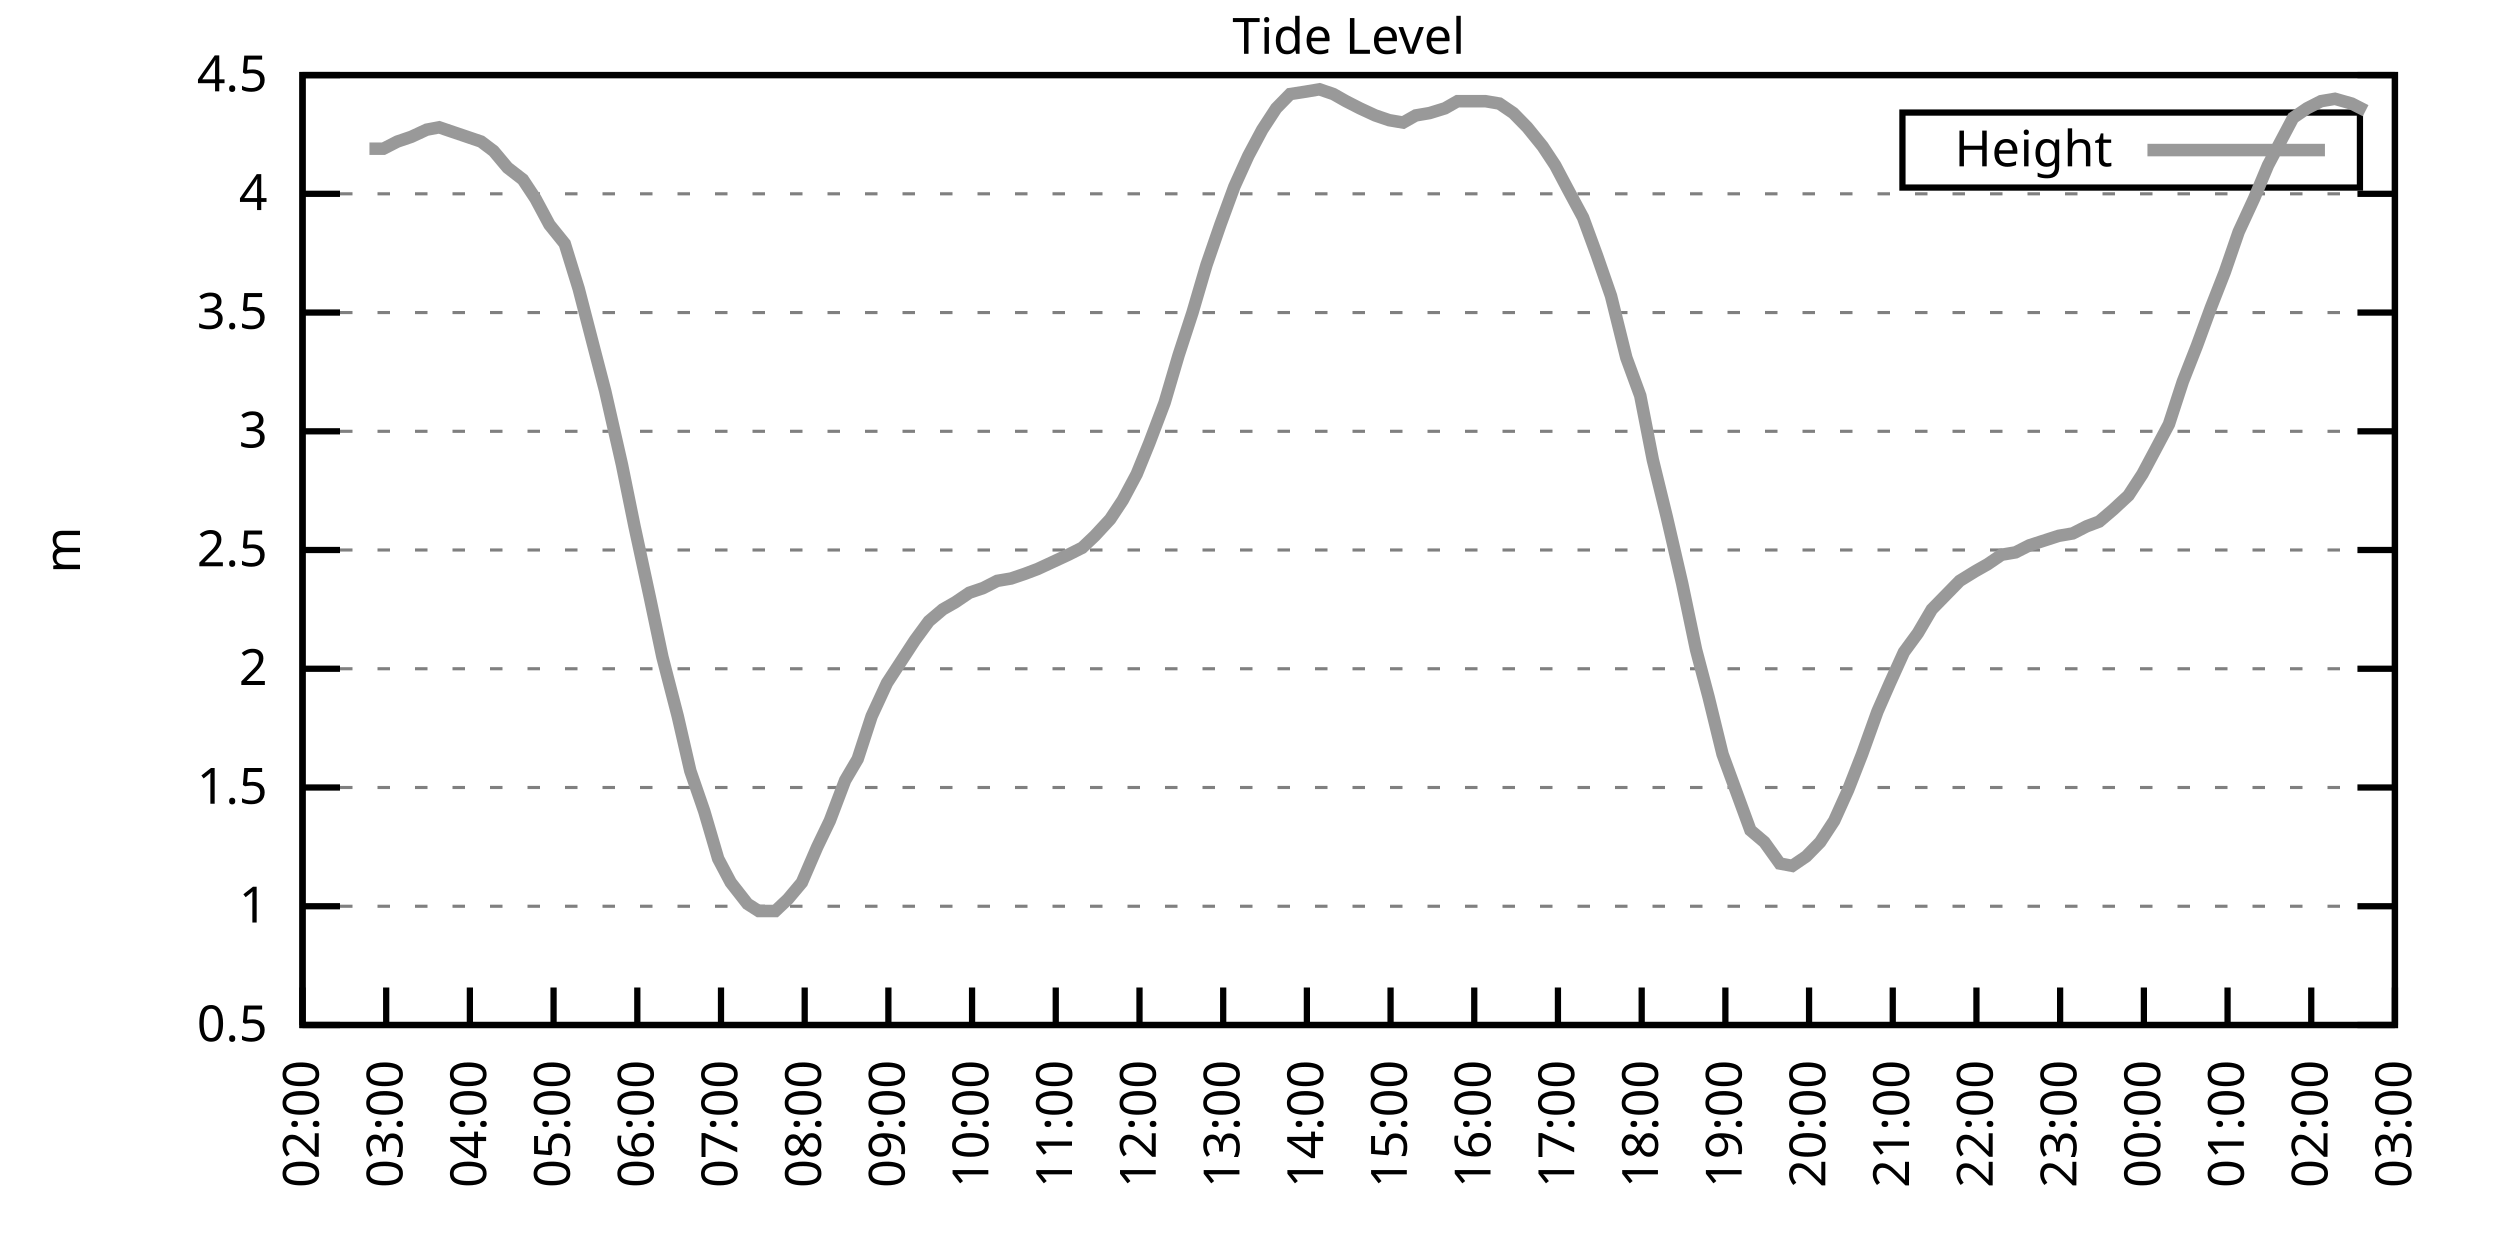
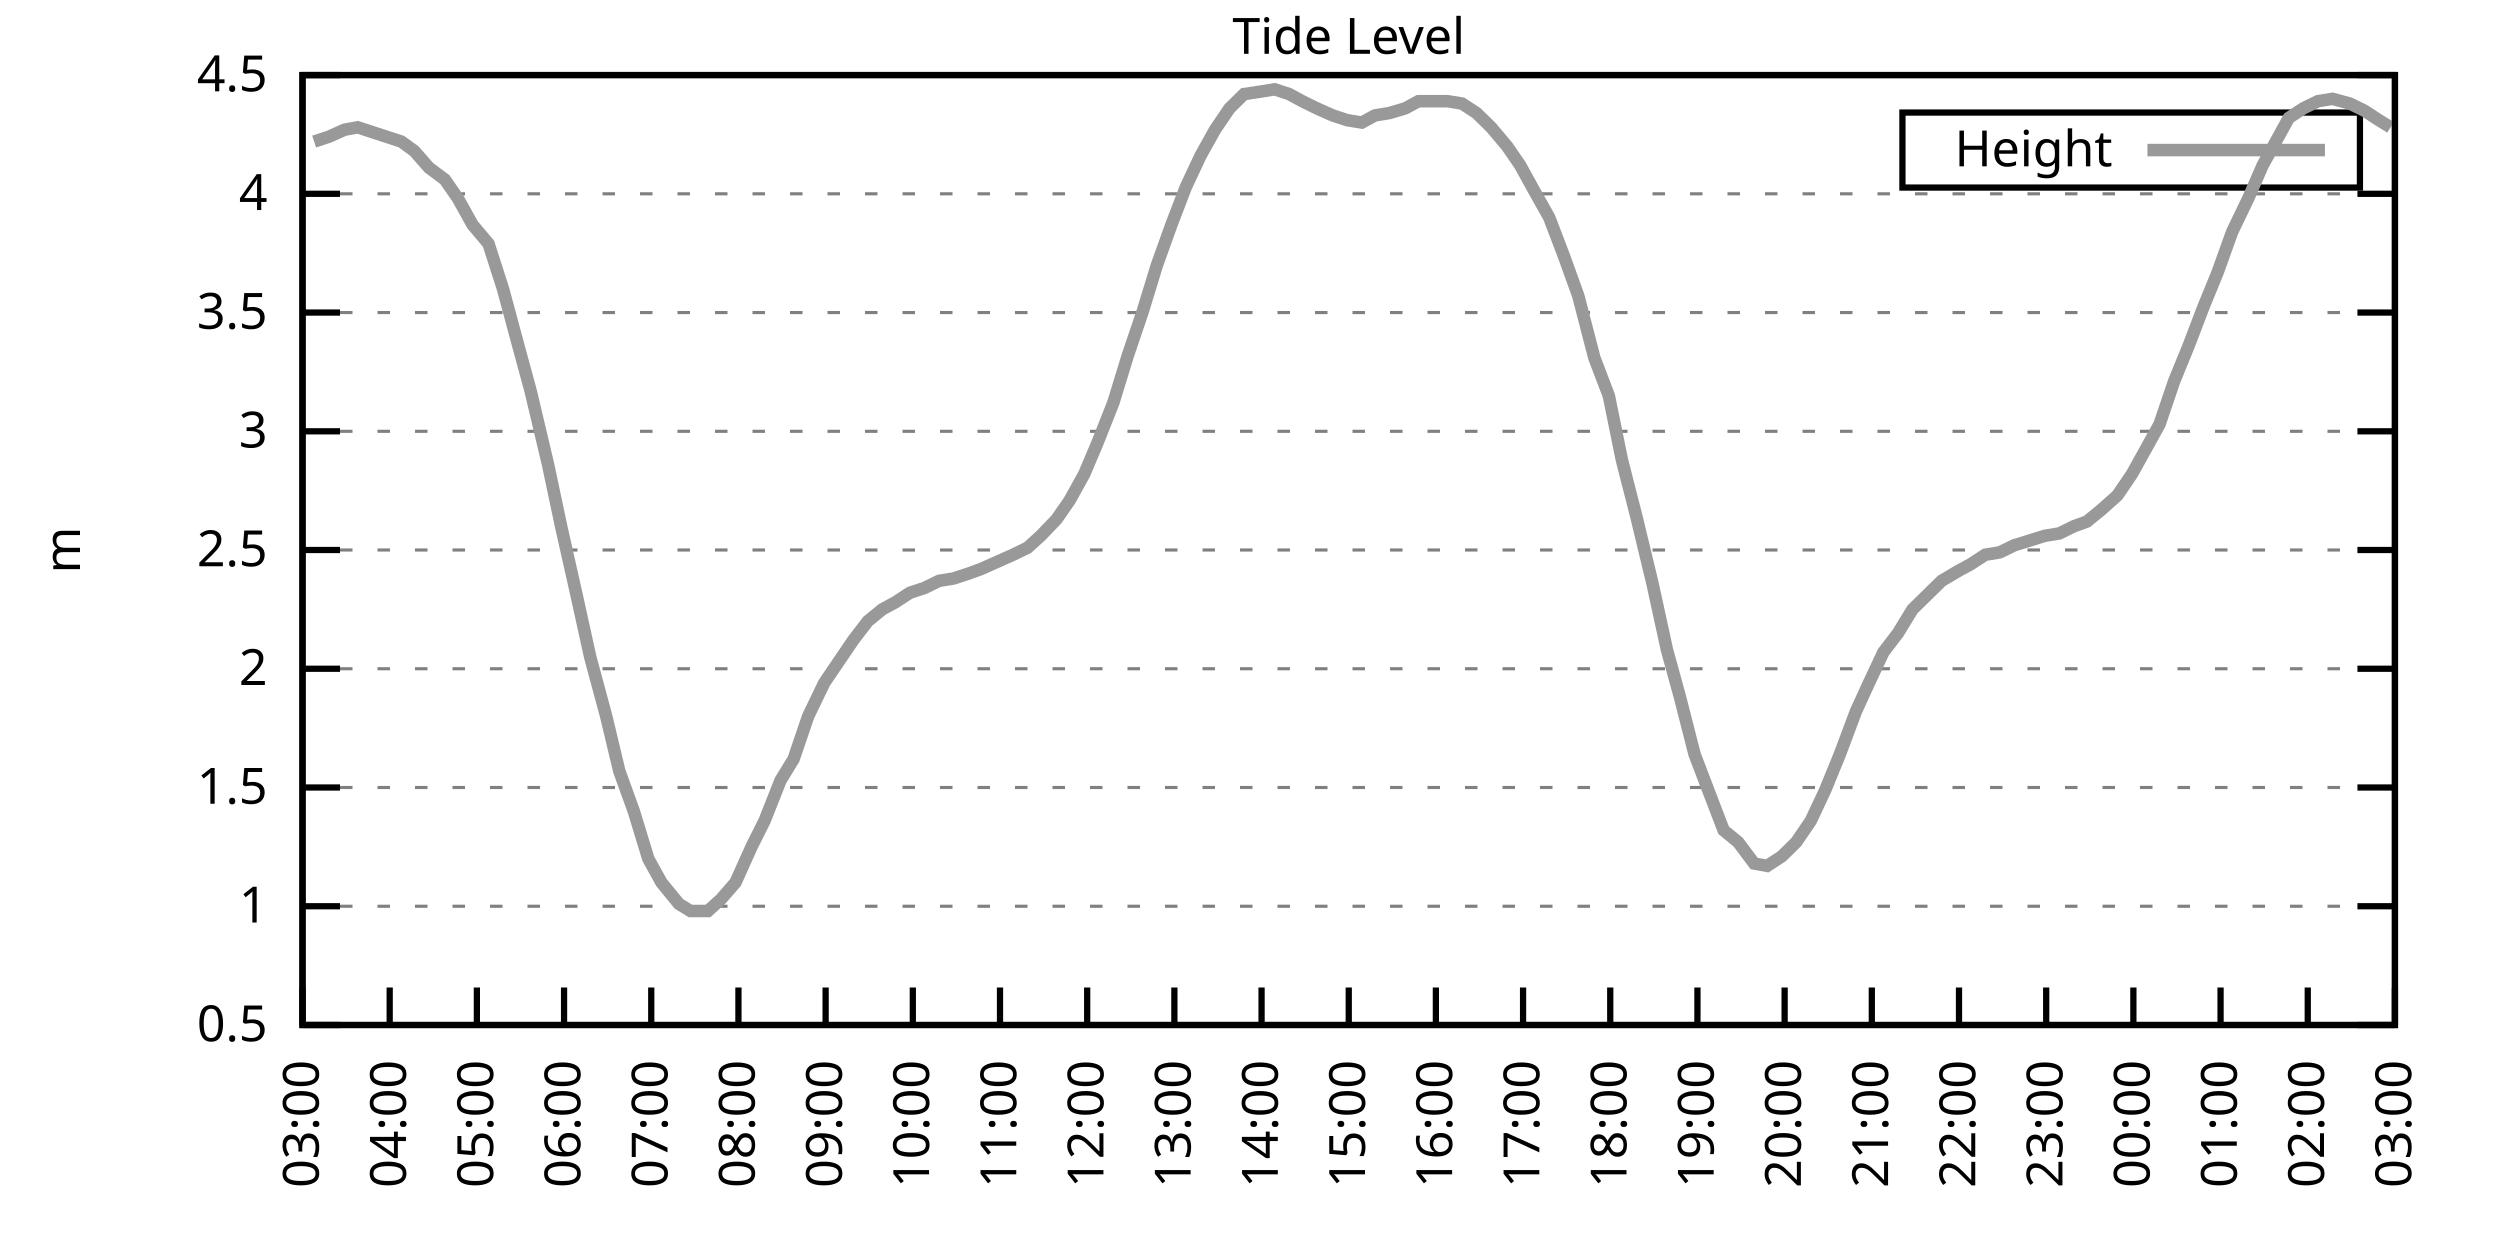
<svg xmlns="http://www.w3.org/2000/svg" xmlns:xlink="http://www.w3.org/1999/xlink" width="400" height="200" viewBox="0 0 400 200">
  <g id="gnuplot_canvas">
    <rect x="0" y="0" width="400" height="200" fill="none" />
    <defs>
      <circle id="gpDot" r="0.5" stroke-width="0.5" stroke="currentColor" />
      <path id="gpPt0" stroke-width="0.333" stroke="currentColor" d="M-1,0 h2 M0,-1 v2" />
      <path id="gpPt1" stroke-width="0.333" stroke="currentColor" d="M-1,-1 L1,1 M1,-1 L-1,1" />
      <path id="gpPt2" stroke-width="0.333" stroke="currentColor" d="M-1,0 L1,0 M0,-1 L0,1 M-1,-1 L1,1 M-1,1 L1,-1" />
      <rect id="gpPt3" stroke-width="0.333" stroke="currentColor" x="-1" y="-1" width="2" height="2" />
      <rect id="gpPt4" stroke-width="0.333" stroke="currentColor" fill="currentColor" x="-1" y="-1" width="2" height="2" />
      <circle id="gpPt5" stroke-width="0.333" stroke="currentColor" cx="0" cy="0" r="1" />
      <use xlink:href="#gpPt5" id="gpPt6" fill="currentColor" stroke="none" />
      <path id="gpPt7" stroke-width="0.333" stroke="currentColor" d="M0,-1.33 L-1.33,0.67 L1.33,0.67 z" />
      <use xlink:href="#gpPt7" id="gpPt8" fill="currentColor" stroke="none" />
      <use xlink:href="#gpPt7" id="gpPt9" stroke="currentColor" transform="rotate(180)" />
      <use xlink:href="#gpPt9" id="gpPt10" fill="currentColor" stroke="none" />
      <use xlink:href="#gpPt3" id="gpPt11" stroke="currentColor" transform="rotate(45)" />
      <use xlink:href="#gpPt11" id="gpPt12" fill="currentColor" stroke="none" />
      <path id="gpPt13" stroke-width="0.333" stroke="currentColor" d="M0,1.330 L1.265,0.411 L0.782,-1.067 L-0.782,-1.076 L-1.265,0.411 z" />
      <use xlink:href="#gpPt13" id="gpPt14" fill="currentColor" stroke="none" />
      <filter id="textbox" filterUnits="objectBoundingBox" x="0" y="0" height="1" width="1">
        <feFlood flood-color="white" flood-opacity="1" result="bgnd" />
        <feComposite in="SourceGraphic" in2="bgnd" operator="atop" />
      </filter>
      <filter id="greybox" filterUnits="objectBoundingBox" x="0" y="0" height="1" width="1">
        <feFlood flood-color="lightgrey" flood-opacity="1" result="grey" />
        <feComposite in="SourceGraphic" in2="grey" operator="atop" />
      </filter>
    </defs>
    <g fill="none" color="white" stroke="currentColor" stroke-width="1.00" stroke-linecap="butt" stroke-linejoin="miter">
</g>
    <g fill="none" color="black" stroke="currentColor" stroke-width="1.00" stroke-linecap="butt" stroke-linejoin="miter">
      <g stroke="none" shape-rendering="crispEdges">
        <polygon fill="rgb(255, 255, 255)" points="48.40,164.00 383.18,164.00 383.18,12.02 48.40,12.02 " />
      </g>
    </g>
    <g fill="none" color="black" stroke="currentColor" stroke-width="1.00" stroke-linecap="butt" stroke-linejoin="miter">
</g>
    <g fill="none" color="black" stroke="black" stroke-width="0.50" stroke-linecap="butt" stroke-linejoin="miter">
</g>
    <g fill="none" color="gray" stroke="currentColor" stroke-width="0.50" stroke-linecap="butt" stroke-linejoin="miter">
      <path stroke="gray" stroke-dasharray="2,4" class="gridline" d="M48.40,164.00 L383.19,164.00  " />
    </g>
    <g fill="none" color="gray" stroke="gray" stroke-width="1.00" stroke-linecap="butt" stroke-linejoin="miter">
</g>
    <g fill="none" color="black" stroke="currentColor" stroke-width="1.00" stroke-linecap="butt" stroke-linejoin="miter">
      <path stroke="black" d="M48.40,164.00 L54.40,164.00 M383.19,164.00 L377.19,164.00  " />
      <g transform="translate(42.80,166.60)" stroke="none" fill="black" font-family="Sans" font-size="8.00" text-anchor="end">
        <text>
          <tspan font-family="Sans"> 0.5</tspan>
        </text>
      </g>
    </g>
    <g fill="none" color="black" stroke="currentColor" stroke-width="1.00" stroke-linecap="butt" stroke-linejoin="miter">
</g>
    <g fill="none" color="black" stroke="black" stroke-width="0.50" stroke-linecap="butt" stroke-linejoin="miter">
</g>
    <g fill="none" color="gray" stroke="currentColor" stroke-width="0.50" stroke-linecap="butt" stroke-linejoin="miter">
      <path stroke="gray" stroke-dasharray="2,4" class="gridline" d="M48.40,145.00 L383.19,145.00  " />
    </g>
    <g fill="none" color="gray" stroke="gray" stroke-width="1.00" stroke-linecap="butt" stroke-linejoin="miter">
</g>
    <g fill="none" color="black" stroke="currentColor" stroke-width="1.00" stroke-linecap="butt" stroke-linejoin="miter">
      <path stroke="black" d="M48.40,145.00 L54.40,145.00 M383.19,145.00 L377.19,145.00  " />
      <g transform="translate(42.80,147.60)" stroke="none" fill="black" font-family="Sans" font-size="8.00" text-anchor="end">
        <text>
          <tspan font-family="Sans"> 1</tspan>
        </text>
      </g>
    </g>
    <g fill="none" color="black" stroke="currentColor" stroke-width="1.00" stroke-linecap="butt" stroke-linejoin="miter">
</g>
    <g fill="none" color="black" stroke="black" stroke-width="0.50" stroke-linecap="butt" stroke-linejoin="miter">
</g>
    <g fill="none" color="gray" stroke="currentColor" stroke-width="0.50" stroke-linecap="butt" stroke-linejoin="miter">
      <path stroke="gray" stroke-dasharray="2,4" class="gridline" d="M48.40,126.00 L383.19,126.00  " />
    </g>
    <g fill="none" color="gray" stroke="gray" stroke-width="1.00" stroke-linecap="butt" stroke-linejoin="miter">
</g>
    <g fill="none" color="black" stroke="currentColor" stroke-width="1.00" stroke-linecap="butt" stroke-linejoin="miter">
      <path stroke="black" d="M48.40,126.00 L54.40,126.00 M383.19,126.00 L377.19,126.00  " />
      <g transform="translate(42.80,128.60)" stroke="none" fill="black" font-family="Sans" font-size="8.00" text-anchor="end">
        <text>
          <tspan font-family="Sans"> 1.5</tspan>
        </text>
      </g>
    </g>
    <g fill="none" color="black" stroke="currentColor" stroke-width="1.00" stroke-linecap="butt" stroke-linejoin="miter">
</g>
    <g fill="none" color="black" stroke="black" stroke-width="0.50" stroke-linecap="butt" stroke-linejoin="miter">
</g>
    <g fill="none" color="gray" stroke="currentColor" stroke-width="0.50" stroke-linecap="butt" stroke-linejoin="miter">
      <path stroke="gray" stroke-dasharray="2,4" class="gridline" d="M48.40,107.00 L383.19,107.00  " />
    </g>
    <g fill="none" color="gray" stroke="gray" stroke-width="1.00" stroke-linecap="butt" stroke-linejoin="miter">
</g>
    <g fill="none" color="black" stroke="currentColor" stroke-width="1.00" stroke-linecap="butt" stroke-linejoin="miter">
      <path stroke="black" d="M48.40,107.00 L54.40,107.00 M383.19,107.00 L377.19,107.00  " />
      <g transform="translate(42.80,109.60)" stroke="none" fill="black" font-family="Sans" font-size="8.00" text-anchor="end">
        <text>
          <tspan font-family="Sans"> 2</tspan>
        </text>
      </g>
    </g>
    <g fill="none" color="black" stroke="currentColor" stroke-width="1.00" stroke-linecap="butt" stroke-linejoin="miter">
</g>
    <g fill="none" color="black" stroke="black" stroke-width="0.50" stroke-linecap="butt" stroke-linejoin="miter">
</g>
    <g fill="none" color="gray" stroke="currentColor" stroke-width="0.50" stroke-linecap="butt" stroke-linejoin="miter">
      <path stroke="gray" stroke-dasharray="2,4" class="gridline" d="M48.40,88.00 L383.19,88.00  " />
    </g>
    <g fill="none" color="gray" stroke="gray" stroke-width="1.00" stroke-linecap="butt" stroke-linejoin="miter">
</g>
    <g fill="none" color="black" stroke="currentColor" stroke-width="1.00" stroke-linecap="butt" stroke-linejoin="miter">
      <path stroke="black" d="M48.40,88.00 L54.40,88.00 M383.19,88.00 L377.19,88.00  " />
      <g transform="translate(42.80,90.60)" stroke="none" fill="black" font-family="Sans" font-size="8.00" text-anchor="end">
        <text>
          <tspan font-family="Sans"> 2.5</tspan>
        </text>
      </g>
    </g>
    <g fill="none" color="black" stroke="currentColor" stroke-width="1.00" stroke-linecap="butt" stroke-linejoin="miter">
</g>
    <g fill="none" color="black" stroke="black" stroke-width="0.50" stroke-linecap="butt" stroke-linejoin="miter">
</g>
    <g fill="none" color="gray" stroke="currentColor" stroke-width="0.50" stroke-linecap="butt" stroke-linejoin="miter">
      <path stroke="gray" stroke-dasharray="2,4" class="gridline" d="M48.40,69.01 L383.19,69.01  " />
    </g>
    <g fill="none" color="gray" stroke="gray" stroke-width="1.00" stroke-linecap="butt" stroke-linejoin="miter">
</g>
    <g fill="none" color="black" stroke="currentColor" stroke-width="1.00" stroke-linecap="butt" stroke-linejoin="miter">
      <path stroke="black" d="M48.40,69.01 L54.40,69.01 M383.19,69.01 L377.19,69.01  " />
      <g transform="translate(42.80,71.61)" stroke="none" fill="black" font-family="Sans" font-size="8.00" text-anchor="end">
        <text>
          <tspan font-family="Sans"> 3</tspan>
        </text>
      </g>
    </g>
    <g fill="none" color="black" stroke="currentColor" stroke-width="1.00" stroke-linecap="butt" stroke-linejoin="miter">
</g>
    <g fill="none" color="black" stroke="black" stroke-width="0.50" stroke-linecap="butt" stroke-linejoin="miter">
</g>
    <g fill="none" color="gray" stroke="currentColor" stroke-width="0.50" stroke-linecap="butt" stroke-linejoin="miter">
      <path stroke="gray" stroke-dasharray="2,4" class="gridline" d="M48.40,50.01 L383.19,50.01  " />
    </g>
    <g fill="none" color="gray" stroke="gray" stroke-width="1.00" stroke-linecap="butt" stroke-linejoin="miter">
</g>
    <g fill="none" color="black" stroke="currentColor" stroke-width="1.00" stroke-linecap="butt" stroke-linejoin="miter">
      <path stroke="black" d="M48.40,50.01 L54.40,50.01 M383.19,50.01 L377.19,50.01  " />
      <g transform="translate(42.80,52.61)" stroke="none" fill="black" font-family="Sans" font-size="8.00" text-anchor="end">
        <text>
          <tspan font-family="Sans"> 3.5</tspan>
        </text>
      </g>
    </g>
    <g fill="none" color="black" stroke="currentColor" stroke-width="1.00" stroke-linecap="butt" stroke-linejoin="miter">
</g>
    <g fill="none" color="black" stroke="black" stroke-width="0.50" stroke-linecap="butt" stroke-linejoin="miter">
</g>
    <g fill="none" color="gray" stroke="currentColor" stroke-width="0.50" stroke-linecap="butt" stroke-linejoin="miter">
      <path stroke="gray" stroke-dasharray="2,4" class="gridline" d="M48.40,31.01 L383.19,31.01  " />
    </g>
    <g fill="none" color="gray" stroke="gray" stroke-width="1.00" stroke-linecap="butt" stroke-linejoin="miter">
</g>
    <g fill="none" color="black" stroke="currentColor" stroke-width="1.00" stroke-linecap="butt" stroke-linejoin="miter">
      <path stroke="black" d="M48.40,31.01 L54.40,31.01 M383.19,31.01 L377.19,31.01  " />
      <g transform="translate(42.80,33.61)" stroke="none" fill="black" font-family="Sans" font-size="8.00" text-anchor="end">
        <text>
          <tspan font-family="Sans"> 4</tspan>
        </text>
      </g>
    </g>
    <g fill="none" color="black" stroke="currentColor" stroke-width="1.00" stroke-linecap="butt" stroke-linejoin="miter">
</g>
    <g fill="none" color="black" stroke="black" stroke-width="0.50" stroke-linecap="butt" stroke-linejoin="miter">
</g>
    <g fill="none" color="gray" stroke="currentColor" stroke-width="0.50" stroke-linecap="butt" stroke-linejoin="miter">
      <path stroke="gray" stroke-dasharray="2,4" class="gridline" d="M48.40,12.01 L383.19,12.01  " />
    </g>
    <g fill="none" color="gray" stroke="gray" stroke-width="1.00" stroke-linecap="butt" stroke-linejoin="miter">
</g>
    <g fill="none" color="black" stroke="currentColor" stroke-width="1.00" stroke-linecap="butt" stroke-linejoin="miter">
      <path stroke="black" d="M48.40,12.01 L54.40,12.01 M383.19,12.01 L377.19,12.01  " />
      <g transform="translate(42.80,14.61)" stroke="none" fill="black" font-family="Sans" font-size="8.00" text-anchor="end">
        <text>
          <tspan font-family="Sans"> 4.5</tspan>
        </text>
      </g>
    </g>
    <g fill="none" color="black" stroke="currentColor" stroke-width="1.00" stroke-linecap="butt" stroke-linejoin="miter">
      <path stroke="black" d="M48.40,164.00 L48.40,158.00  " />
      <g transform="translate(51.00,169.60) rotate(270.00)" stroke="none" fill="black" font-family="Sans" font-size="8.00" text-anchor="end">
        <text>
-           <tspan font-family="Sans">02:00</tspan>
-         </text>
-       </g>
-     </g>
-     <g fill="none" color="black" stroke="currentColor" stroke-width="1.00" stroke-linecap="butt" stroke-linejoin="miter">
-       <path stroke="black" d="M61.79,164.00 L61.79,158.00  " />
-       <g transform="translate(64.39,169.60) rotate(270.00)" stroke="none" fill="black" font-family="Sans" font-size="8.00" text-anchor="end">
-         <text>
          <tspan font-family="Sans">03:00</tspan>
        </text>
      </g>
    </g>
    <g fill="none" color="black" stroke="currentColor" stroke-width="1.00" stroke-linecap="butt" stroke-linejoin="miter">
-       <path stroke="black" d="M75.18,164.00 L75.18,158.00  " />
-       <g transform="translate(77.78,169.60) rotate(270.00)" stroke="none" fill="black" font-family="Sans" font-size="8.00" text-anchor="end">
+       <path stroke="black" d="M62.35,164.00 L62.35,158.00  " />
+       <g transform="translate(64.95,169.60) rotate(270.00)" stroke="none" fill="black" font-family="Sans" font-size="8.00" text-anchor="end">
        <text>
          <tspan font-family="Sans">04:00</tspan>
        </text>
      </g>
    </g>
    <g fill="none" color="black" stroke="currentColor" stroke-width="1.00" stroke-linecap="butt" stroke-linejoin="miter">
-       <path stroke="black" d="M88.57,164.00 L88.57,158.00  " />
-       <g transform="translate(91.17,169.60) rotate(270.00)" stroke="none" fill="black" font-family="Sans" font-size="8.00" text-anchor="end">
+       <path stroke="black" d="M76.30,164.00 L76.30,158.00  " />
+       <g transform="translate(78.90,169.60) rotate(270.00)" stroke="none" fill="black" font-family="Sans" font-size="8.00" text-anchor="end">
        <text>
          <tspan font-family="Sans">05:00</tspan>
        </text>
      </g>
    </g>
    <g fill="none" color="black" stroke="currentColor" stroke-width="1.00" stroke-linecap="butt" stroke-linejoin="miter">
-       <path stroke="black" d="M101.97,164.00 L101.97,158.00  " />
-       <g transform="translate(104.57,169.60) rotate(270.00)" stroke="none" fill="black" font-family="Sans" font-size="8.00" text-anchor="end">
+       <path stroke="black" d="M90.25,164.00 L90.25,158.00  " />
+       <g transform="translate(92.85,169.60) rotate(270.00)" stroke="none" fill="black" font-family="Sans" font-size="8.00" text-anchor="end">
        <text>
          <tspan font-family="Sans">06:00</tspan>
        </text>
      </g>
    </g>
    <g fill="none" color="black" stroke="currentColor" stroke-width="1.00" stroke-linecap="butt" stroke-linejoin="miter">
-       <path stroke="black" d="M115.36,164.00 L115.36,158.00  " />
-       <g transform="translate(117.96,169.60) rotate(270.00)" stroke="none" fill="black" font-family="Sans" font-size="8.00" text-anchor="end">
+       <path stroke="black" d="M104.20,164.00 L104.20,158.00  " />
+       <g transform="translate(106.80,169.60) rotate(270.00)" stroke="none" fill="black" font-family="Sans" font-size="8.00" text-anchor="end">
        <text>
          <tspan font-family="Sans">07:00</tspan>
        </text>
      </g>
    </g>
    <g fill="none" color="black" stroke="currentColor" stroke-width="1.00" stroke-linecap="butt" stroke-linejoin="miter">
-       <path stroke="black" d="M128.75,164.00 L128.75,158.00  " />
-       <g transform="translate(131.35,169.60) rotate(270.00)" stroke="none" fill="black" font-family="Sans" font-size="8.00" text-anchor="end">
+       <path stroke="black" d="M118.15,164.00 L118.15,158.00  " />
+       <g transform="translate(120.75,169.60) rotate(270.00)" stroke="none" fill="black" font-family="Sans" font-size="8.00" text-anchor="end">
        <text>
          <tspan font-family="Sans">08:00</tspan>
        </text>
      </g>
    </g>
    <g fill="none" color="black" stroke="currentColor" stroke-width="1.00" stroke-linecap="butt" stroke-linejoin="miter">
-       <path stroke="black" d="M142.14,164.00 L142.14,158.00  " />
-       <g transform="translate(144.74,169.60) rotate(270.00)" stroke="none" fill="black" font-family="Sans" font-size="8.00" text-anchor="end">
+       <path stroke="black" d="M132.10,164.00 L132.10,158.00  " />
+       <g transform="translate(134.70,169.60) rotate(270.00)" stroke="none" fill="black" font-family="Sans" font-size="8.00" text-anchor="end">
        <text>
          <tspan font-family="Sans">09:00</tspan>
        </text>
      </g>
    </g>
    <g fill="none" color="black" stroke="currentColor" stroke-width="1.00" stroke-linecap="butt" stroke-linejoin="miter">
-       <path stroke="black" d="M155.53,164.00 L155.53,158.00  " />
-       <g transform="translate(158.13,169.60) rotate(270.00)" stroke="none" fill="black" font-family="Sans" font-size="8.00" text-anchor="end">
+       <path stroke="black" d="M146.05,164.00 L146.05,158.00  " />
+       <g transform="translate(148.65,169.60) rotate(270.00)" stroke="none" fill="black" font-family="Sans" font-size="8.00" text-anchor="end">
        <text>
          <tspan font-family="Sans">10:00</tspan>
        </text>
      </g>
    </g>
    <g fill="none" color="black" stroke="currentColor" stroke-width="1.00" stroke-linecap="butt" stroke-linejoin="miter">
-       <path stroke="black" d="M168.92,164.00 L168.92,158.00  " />
-       <g transform="translate(171.52,169.60) rotate(270.00)" stroke="none" fill="black" font-family="Sans" font-size="8.00" text-anchor="end">
+       <path stroke="black" d="M160.00,164.00 L160.00,158.00  " />
+       <g transform="translate(162.60,169.60) rotate(270.00)" stroke="none" fill="black" font-family="Sans" font-size="8.00" text-anchor="end">
        <text>
          <tspan font-family="Sans">11:00</tspan>
        </text>
      </g>
    </g>
    <g fill="none" color="black" stroke="currentColor" stroke-width="1.00" stroke-linecap="butt" stroke-linejoin="miter">
-       <path stroke="black" d="M182.32,164.00 L182.32,158.00  " />
-       <g transform="translate(184.92,169.60) rotate(270.00)" stroke="none" fill="black" font-family="Sans" font-size="8.00" text-anchor="end">
+       <path stroke="black" d="M173.95,164.00 L173.95,158.00  " />
+       <g transform="translate(176.55,169.60) rotate(270.00)" stroke="none" fill="black" font-family="Sans" font-size="8.00" text-anchor="end">
        <text>
          <tspan font-family="Sans">12:00</tspan>
        </text>
      </g>
    </g>
    <g fill="none" color="black" stroke="currentColor" stroke-width="1.00" stroke-linecap="butt" stroke-linejoin="miter">
-       <path stroke="black" d="M195.71,164.00 L195.71,158.00  " />
-       <g transform="translate(198.31,169.60) rotate(270.00)" stroke="none" fill="black" font-family="Sans" font-size="8.00" text-anchor="end">
+       <path stroke="black" d="M187.90,164.00 L187.90,158.00  " />
+       <g transform="translate(190.50,169.60) rotate(270.00)" stroke="none" fill="black" font-family="Sans" font-size="8.00" text-anchor="end">
        <text>
          <tspan font-family="Sans">13:00</tspan>
        </text>
      </g>
    </g>
    <g fill="none" color="black" stroke="currentColor" stroke-width="1.00" stroke-linecap="butt" stroke-linejoin="miter">
-       <path stroke="black" d="M209.10,164.00 L209.10,158.00  " />
-       <g transform="translate(211.70,169.60) rotate(270.00)" stroke="none" fill="black" font-family="Sans" font-size="8.00" text-anchor="end">
+       <path stroke="black" d="M201.85,164.00 L201.85,158.00  " />
+       <g transform="translate(204.45,169.60) rotate(270.00)" stroke="none" fill="black" font-family="Sans" font-size="8.00" text-anchor="end">
        <text>
          <tspan font-family="Sans">14:00</tspan>
        </text>
      </g>
    </g>
    <g fill="none" color="black" stroke="currentColor" stroke-width="1.00" stroke-linecap="butt" stroke-linejoin="miter">
-       <path stroke="black" d="M222.49,164.00 L222.49,158.00  " />
-       <g transform="translate(225.09,169.60) rotate(270.00)" stroke="none" fill="black" font-family="Sans" font-size="8.00" text-anchor="end">
+       <path stroke="black" d="M215.80,164.00 L215.80,158.00  " />
+       <g transform="translate(218.40,169.60) rotate(270.00)" stroke="none" fill="black" font-family="Sans" font-size="8.00" text-anchor="end">
        <text>
          <tspan font-family="Sans">15:00</tspan>
        </text>
      </g>
    </g>
    <g fill="none" color="black" stroke="currentColor" stroke-width="1.00" stroke-linecap="butt" stroke-linejoin="miter">
-       <path stroke="black" d="M235.88,164.00 L235.88,158.00  " />
-       <g transform="translate(238.48,169.60) rotate(270.00)" stroke="none" fill="black" font-family="Sans" font-size="8.00" text-anchor="end">
+       <path stroke="black" d="M229.74,164.00 L229.74,158.00  " />
+       <g transform="translate(232.34,169.60) rotate(270.00)" stroke="none" fill="black" font-family="Sans" font-size="8.00" text-anchor="end">
        <text>
          <tspan font-family="Sans">16:00</tspan>
        </text>
      </g>
    </g>
    <g fill="none" color="black" stroke="currentColor" stroke-width="1.00" stroke-linecap="butt" stroke-linejoin="miter">
-       <path stroke="black" d="M249.27,164.00 L249.27,158.00  " />
-       <g transform="translate(251.87,169.60) rotate(270.00)" stroke="none" fill="black" font-family="Sans" font-size="8.00" text-anchor="end">
+       <path stroke="black" d="M243.69,164.00 L243.69,158.00  " />
+       <g transform="translate(246.29,169.60) rotate(270.00)" stroke="none" fill="black" font-family="Sans" font-size="8.00" text-anchor="end">
        <text>
          <tspan font-family="Sans">17:00</tspan>
        </text>
      </g>
    </g>
    <g fill="none" color="black" stroke="currentColor" stroke-width="1.00" stroke-linecap="butt" stroke-linejoin="miter">
-       <path stroke="black" d="M262.67,164.00 L262.67,158.00  " />
-       <g transform="translate(265.27,169.60) rotate(270.00)" stroke="none" fill="black" font-family="Sans" font-size="8.00" text-anchor="end">
+       <path stroke="black" d="M257.64,164.00 L257.64,158.00  " />
+       <g transform="translate(260.24,169.60) rotate(270.00)" stroke="none" fill="black" font-family="Sans" font-size="8.00" text-anchor="end">
        <text>
          <tspan font-family="Sans">18:00</tspan>
        </text>
      </g>
    </g>
    <g fill="none" color="black" stroke="currentColor" stroke-width="1.00" stroke-linecap="butt" stroke-linejoin="miter">
-       <path stroke="black" d="M276.06,164.00 L276.06,158.00  " />
-       <g transform="translate(278.66,169.60) rotate(270.00)" stroke="none" fill="black" font-family="Sans" font-size="8.00" text-anchor="end">
+       <path stroke="black" d="M271.59,164.00 L271.59,158.00  " />
+       <g transform="translate(274.19,169.60) rotate(270.00)" stroke="none" fill="black" font-family="Sans" font-size="8.00" text-anchor="end">
        <text>
          <tspan font-family="Sans">19:00</tspan>
        </text>
      </g>
    </g>
    <g fill="none" color="black" stroke="currentColor" stroke-width="1.00" stroke-linecap="butt" stroke-linejoin="miter">
-       <path stroke="black" d="M289.45,164.00 L289.45,158.00  " />
-       <g transform="translate(292.05,169.60) rotate(270.00)" stroke="none" fill="black" font-family="Sans" font-size="8.00" text-anchor="end">
+       <path stroke="black" d="M285.54,164.00 L285.54,158.00  " />
+       <g transform="translate(288.14,169.60) rotate(270.00)" stroke="none" fill="black" font-family="Sans" font-size="8.00" text-anchor="end">
        <text>
          <tspan font-family="Sans">20:00</tspan>
        </text>
      </g>
    </g>
    <g fill="none" color="black" stroke="currentColor" stroke-width="1.00" stroke-linecap="butt" stroke-linejoin="miter">
-       <path stroke="black" d="M302.84,164.00 L302.84,158.00  " />
-       <g transform="translate(305.44,169.60) rotate(270.00)" stroke="none" fill="black" font-family="Sans" font-size="8.00" text-anchor="end">
+       <path stroke="black" d="M299.49,164.00 L299.49,158.00  " />
+       <g transform="translate(302.09,169.60) rotate(270.00)" stroke="none" fill="black" font-family="Sans" font-size="8.00" text-anchor="end">
        <text>
          <tspan font-family="Sans">21:00</tspan>
        </text>
      </g>
    </g>
    <g fill="none" color="black" stroke="currentColor" stroke-width="1.00" stroke-linecap="butt" stroke-linejoin="miter">
-       <path stroke="black" d="M316.23,164.00 L316.23,158.00  " />
-       <g transform="translate(318.83,169.60) rotate(270.00)" stroke="none" fill="black" font-family="Sans" font-size="8.00" text-anchor="end">
+       <path stroke="black" d="M313.44,164.00 L313.44,158.00  " />
+       <g transform="translate(316.04,169.60) rotate(270.00)" stroke="none" fill="black" font-family="Sans" font-size="8.00" text-anchor="end">
        <text>
          <tspan font-family="Sans">22:00</tspan>
        </text>
      </g>
    </g>
    <g fill="none" color="black" stroke="currentColor" stroke-width="1.00" stroke-linecap="butt" stroke-linejoin="miter">
-       <path stroke="black" d="M329.62,164.00 L329.62,158.00  " />
-       <g transform="translate(332.22,169.60) rotate(270.00)" stroke="none" fill="black" font-family="Sans" font-size="8.00" text-anchor="end">
+       <path stroke="black" d="M327.39,164.00 L327.39,158.00  " />
+       <g transform="translate(329.99,169.60) rotate(270.00)" stroke="none" fill="black" font-family="Sans" font-size="8.00" text-anchor="end">
        <text>
          <tspan font-family="Sans">23:00</tspan>
        </text>
      </g>
    </g>
    <g fill="none" color="black" stroke="currentColor" stroke-width="1.00" stroke-linecap="butt" stroke-linejoin="miter">
-       <path stroke="black" d="M343.02,164.00 L343.02,158.00  " />
-       <g transform="translate(345.62,169.60) rotate(270.00)" stroke="none" fill="black" font-family="Sans" font-size="8.00" text-anchor="end">
+       <path stroke="black" d="M341.34,164.00 L341.34,158.00  " />
+       <g transform="translate(343.94,169.60) rotate(270.00)" stroke="none" fill="black" font-family="Sans" font-size="8.00" text-anchor="end">
        <text>
          <tspan font-family="Sans">00:00</tspan>
        </text>
      </g>
    </g>
    <g fill="none" color="black" stroke="currentColor" stroke-width="1.00" stroke-linecap="butt" stroke-linejoin="miter">
-       <path stroke="black" d="M356.41,164.00 L356.41,158.00  " />
-       <g transform="translate(359.01,169.60) rotate(270.00)" stroke="none" fill="black" font-family="Sans" font-size="8.00" text-anchor="end">
+       <path stroke="black" d="M355.29,164.00 L355.29,158.00  " />
+       <g transform="translate(357.89,169.60) rotate(270.00)" stroke="none" fill="black" font-family="Sans" font-size="8.00" text-anchor="end">
        <text>
          <tspan font-family="Sans">01:00</tspan>
        </text>
      </g>
    </g>
    <g fill="none" color="black" stroke="currentColor" stroke-width="1.00" stroke-linecap="butt" stroke-linejoin="miter">
-       <path stroke="black" d="M369.80,164.00 L369.80,158.00  " />
-       <g transform="translate(372.40,169.60) rotate(270.00)" stroke="none" fill="black" font-family="Sans" font-size="8.00" text-anchor="end">
+       <path stroke="black" d="M369.24,164.00 L369.24,158.00  " />
+       <g transform="translate(371.84,169.60) rotate(270.00)" stroke="none" fill="black" font-family="Sans" font-size="8.00" text-anchor="end">
        <text>
          <tspan font-family="Sans">02:00</tspan>
        </text>
      </g>
    </g>
    <g fill="none" color="black" stroke="currentColor" stroke-width="1.00" stroke-linecap="butt" stroke-linejoin="miter">
      <path stroke="black" d="M383.19,164.00 L383.19,158.00  " />
      <g transform="translate(385.79,169.60) rotate(270.00)" stroke="none" fill="black" font-family="Sans" font-size="8.00" text-anchor="end">
        <text>
          <tspan font-family="Sans">03:00</tspan>
        </text>
      </g>
    </g>
    <g fill="none" color="black" stroke="currentColor" stroke-width="1.00" stroke-linecap="butt" stroke-linejoin="miter">
</g>
    <g fill="none" color="black" stroke="currentColor" stroke-width="1.00" stroke-linecap="butt" stroke-linejoin="miter">
      <path stroke="black" d="M48.40,12.01 L48.40,164.00 L383.19,164.00 L383.19,12.01 L48.40,12.01 Z  " />
    </g>
    <g fill="none" color="black" stroke="currentColor" stroke-width="1.00" stroke-linecap="butt" stroke-linejoin="miter">
</g>
    <g fill="none" color="black" stroke="currentColor" stroke-width="1.00" stroke-linecap="butt" stroke-linejoin="miter">
      <path stroke="black" d="M304.39,30.01 L304.39,18.01 L377.59,18.01 L377.59,30.01 L304.39,30.01 Z  " />
    </g>
    <g id="Tide_level_plot_1">
      <g fill="none" color="white" stroke="black" stroke-width="2.00" stroke-linecap="butt" stroke-linejoin="miter">
</g>
      <g fill="none" color="black" stroke="currentColor" stroke-width="2.00" stroke-linecap="butt" stroke-linejoin="miter">
        <g transform="translate(337.99,26.61)" stroke="none" fill="black" font-family="Sans" font-size="8.00" text-anchor="end">
          <text>
            <tspan font-family="Sans">Height</tspan>
          </text>
        </g>
      </g>
      <g fill="none" color="black" stroke="currentColor" stroke-width="2.00" stroke-linecap="butt" stroke-linejoin="miter">
-         <path stroke="rgb(153, 153, 153)" d="M343.59,24.01 L371.99,24.01 M59.11,23.79 L61.35,23.79 L63.58,22.65 L65.81,21.89 L68.26,20.75 L70.27,20.37   L72.50,21.13 L74.74,21.89 L76.97,22.65 L78.98,24.17 L81.21,26.83 L83.66,28.73 L85.67,31.77 L87.91,35.95   L90.36,38.99 L92.59,46.21 L95.05,55.71 L96.83,62.55 L99.51,74.33 L101.52,84.21 L103.98,95.60 L105.98,105.10   L108.44,114.60 L110.45,123.34 L112.68,129.80 L114.91,137.40 L116.92,141.20 L119.60,144.62 L121.38,145.76 L124.06,145.76   L126.07,143.86 L128.30,141.20 L130.76,135.50 L132.77,131.32 L135.22,124.86 L137.23,121.44 L139.46,114.60 L141.92,109.28   L144.15,105.86 L146.38,102.44 L148.61,99.40 L150.85,97.50 L152.85,96.36 L155.09,94.84 L157.32,94.08 L159.55,92.94   L161.78,92.56 L164.01,91.80 L166.02,91.04 L168.48,89.90 L170.93,88.76 L173.17,87.63 L175.17,85.73 L177.63,83.07   L179.64,80.03 L181.87,75.85 L183.88,70.91 L186.33,64.45 L188.57,56.85 L190.80,50.01 L193.03,42.41 L195.26,35.95   L197.49,29.87 L199.73,24.93 L201.96,20.75 L204.19,17.33 L206.42,15.05 L208.88,14.67 L211.11,14.29 L213.34,15.05   L215.35,16.19 L217.58,17.33 L220.04,18.47 L222.27,19.23 L224.50,19.61 L226.51,18.47 L228.74,18.09 L231.20,17.33   L233.20,16.19 L235.44,16.19 L237.67,16.19 L239.90,16.57 L242.13,18.09 L244.36,20.37 L246.82,23.41 L248.83,26.45   L250.84,30.25 L253.29,34.81 L255.52,40.89 L257.76,47.35 L260.21,57.23 L262.44,63.31 L264.45,73.57 L266.68,82.69   L269.14,93.32 L271.37,103.96 L273.38,111.56 L275.61,120.68 L277.84,126.76 L280.07,132.84 L282.31,134.74 L284.76,138.16   L286.77,138.54 L289.00,137.02 L291.23,134.74 L293.47,131.32 L295.70,126.38 L297.93,120.68 L300.39,113.84 L302.39,109.28   L304.63,104.34 L306.86,101.30 L309.09,97.50 L311.32,95.22 L313.55,92.94 L316.01,91.42 L318.02,90.28 L320.25,88.76   L322.48,88.38 L324.71,87.25 L329.40,85.73 L331.63,85.35 L333.86,84.21 L335.87,83.45 L338.10,81.55 L340.56,79.27   L342.79,75.85 L345.02,71.67 L347.03,67.87 L349.26,61.03 L351.50,55.33 L353.73,49.25 L355.96,43.55 L358.19,37.09   L360.65,31.77 L362.88,26.45 L364.89,22.65 L366.90,18.85 L369.13,17.33 L371.36,16.19 L373.59,15.81 L376.27,16.57   L378.50,17.71  " />
+         <path stroke="rgb(153, 153, 153)" d="M343.59,24.01 L371.99,24.01 M50.26,22.65 L52.58,21.89 L55.14,20.75 L57.23,20.37 L59.56,21.13 L61.88,21.89   L64.21,22.65 L66.30,24.17 L68.63,26.83 L71.18,28.73 L73.28,31.77 L75.60,35.95 L78.16,38.99 L80.48,46.21   L83.04,55.71 L84.90,62.55 L87.69,74.33 L89.78,84.21 L92.34,95.60 L94.43,105.10 L96.99,114.60 L99.08,123.34   L101.41,129.80 L103.73,137.40 L105.83,141.20 L108.62,144.62 L110.48,145.76 L113.27,145.76 L115.36,143.86 L117.68,141.20   L120.24,135.50 L122.33,131.32 L124.89,124.86 L126.98,121.44 L129.31,114.60 L131.87,109.28 L134.19,105.86 L136.51,102.44   L138.84,99.40 L141.16,97.50 L143.26,96.36 L145.58,94.84 L147.91,94.08 L150.23,92.94 L152.56,92.56 L154.88,91.80   L156.97,91.04 L159.53,89.90 L162.09,88.76 L164.41,87.63 L166.51,85.73 L169.06,83.07 L171.16,80.03 L173.48,75.85   L175.57,70.91 L178.13,64.45 L180.46,56.85 L182.78,50.01 L185.11,42.41 L187.43,35.95 L189.76,29.87 L192.08,24.93   L194.41,20.75 L196.73,17.33 L199.06,15.05 L201.61,14.67 L203.94,14.29 L206.26,15.05 L208.36,16.19 L210.68,17.33   L213.24,18.47 L215.56,19.23 L217.89,19.61 L219.98,18.47 L222.30,18.09 L224.86,17.33 L226.95,16.19 L229.28,16.19   L231.60,16.19 L233.93,16.57 L236.25,18.09 L238.58,20.37 L241.14,23.41 L243.23,26.45 L245.32,30.25 L247.88,34.81   L250.20,40.89 L252.53,47.35 L255.09,57.23 L257.41,63.31 L259.50,73.57 L261.83,82.69 L264.39,93.32 L266.71,103.96   L268.80,111.56 L271.13,120.68 L273.45,126.76 L275.78,132.84 L278.10,134.74 L280.66,138.16 L282.75,138.54 L285.08,137.02   L287.40,134.74 L289.73,131.32 L292.05,126.38 L294.38,120.68 L296.94,113.84 L299.03,109.28 L301.35,104.34 L303.68,101.30   L306.00,97.50 L308.33,95.22 L310.65,92.94 L313.21,91.42 L315.30,90.28 L317.63,88.76 L319.95,88.38 L322.28,87.25   L327.16,85.73 L329.48,85.35 L331.81,84.21 L333.90,83.45 L336.23,81.55 L338.78,79.27 L341.11,75.85 L343.43,71.67   L345.53,67.87 L347.85,61.03 L350.18,55.33 L352.50,49.25 L354.83,43.55 L357.15,37.09 L359.71,31.77 L362.03,26.45   L364.13,22.65 L366.22,18.85 L368.54,17.33 L370.87,16.19 L373.19,15.81 L375.98,16.57 L378.31,17.71 L380.63,19.23   L382.49,20.37  " />
      </g>
    </g>
    <g fill="none" color="black" stroke="currentColor" stroke-width="2.00" stroke-linecap="butt" stroke-linejoin="miter">
</g>
    <g fill="none" color="black" stroke="black" stroke-width="1.00" stroke-linecap="butt" stroke-linejoin="miter">
</g>
    <g fill="none" color="black" stroke="currentColor" stroke-width="1.00" stroke-linecap="butt" stroke-linejoin="miter">
      <path stroke="black" d="M48.40,12.01 L48.40,164.00 L383.19,164.00 L383.19,12.01 L48.40,12.01 Z  " />
      <g transform="translate(12.80,88.01) rotate(270.00)" stroke="none" fill="black" font-family="Sans" font-size="8.00" text-anchor="middle">
        <text>
          <tspan font-family="Sans">m</tspan>
        </text>
      </g>
    </g>
    <g fill="none" color="black" stroke="currentColor" stroke-width="1.00" stroke-linecap="butt" stroke-linejoin="miter">
</g>
    <g fill="none" color="black" stroke="currentColor" stroke-width="1.00" stroke-linecap="butt" stroke-linejoin="miter">
      <g transform="translate(215.79,8.61)" stroke="none" fill="black" font-family="Sans" font-size="8.00" text-anchor="middle">
        <text>
          <tspan font-family="Sans">Tide Level</tspan>
        </text>
      </g>
    </g>
    <g fill="none" color="black" stroke="currentColor" stroke-width="1.00" stroke-linecap="butt" stroke-linejoin="miter">
</g>
  </g>
</svg>
